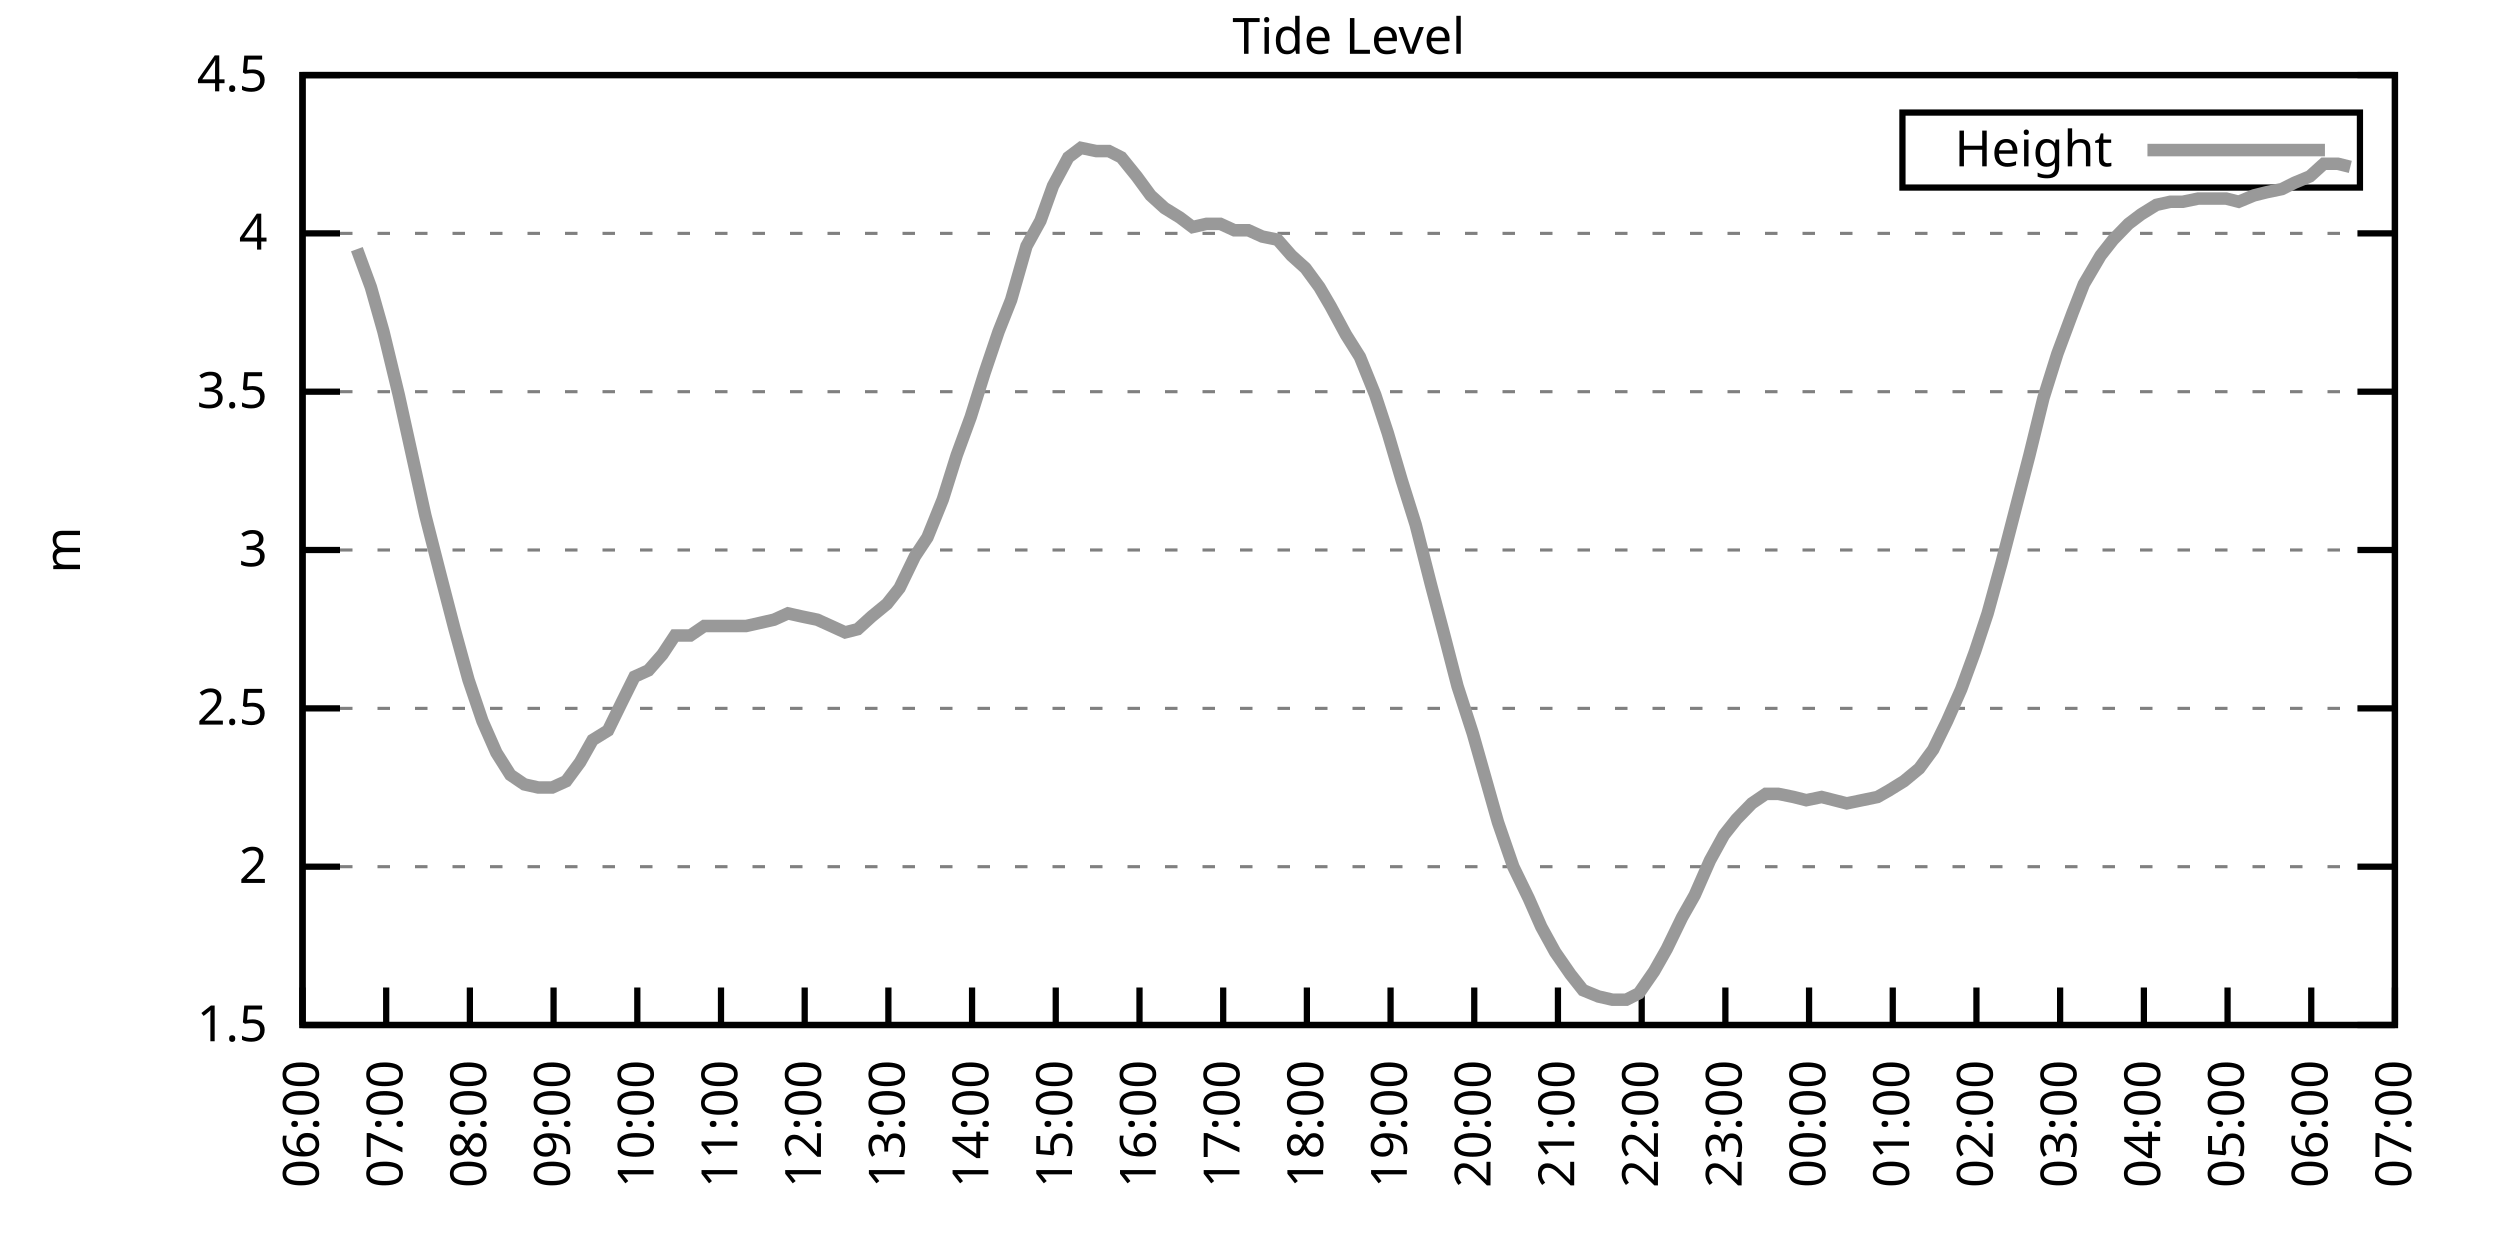
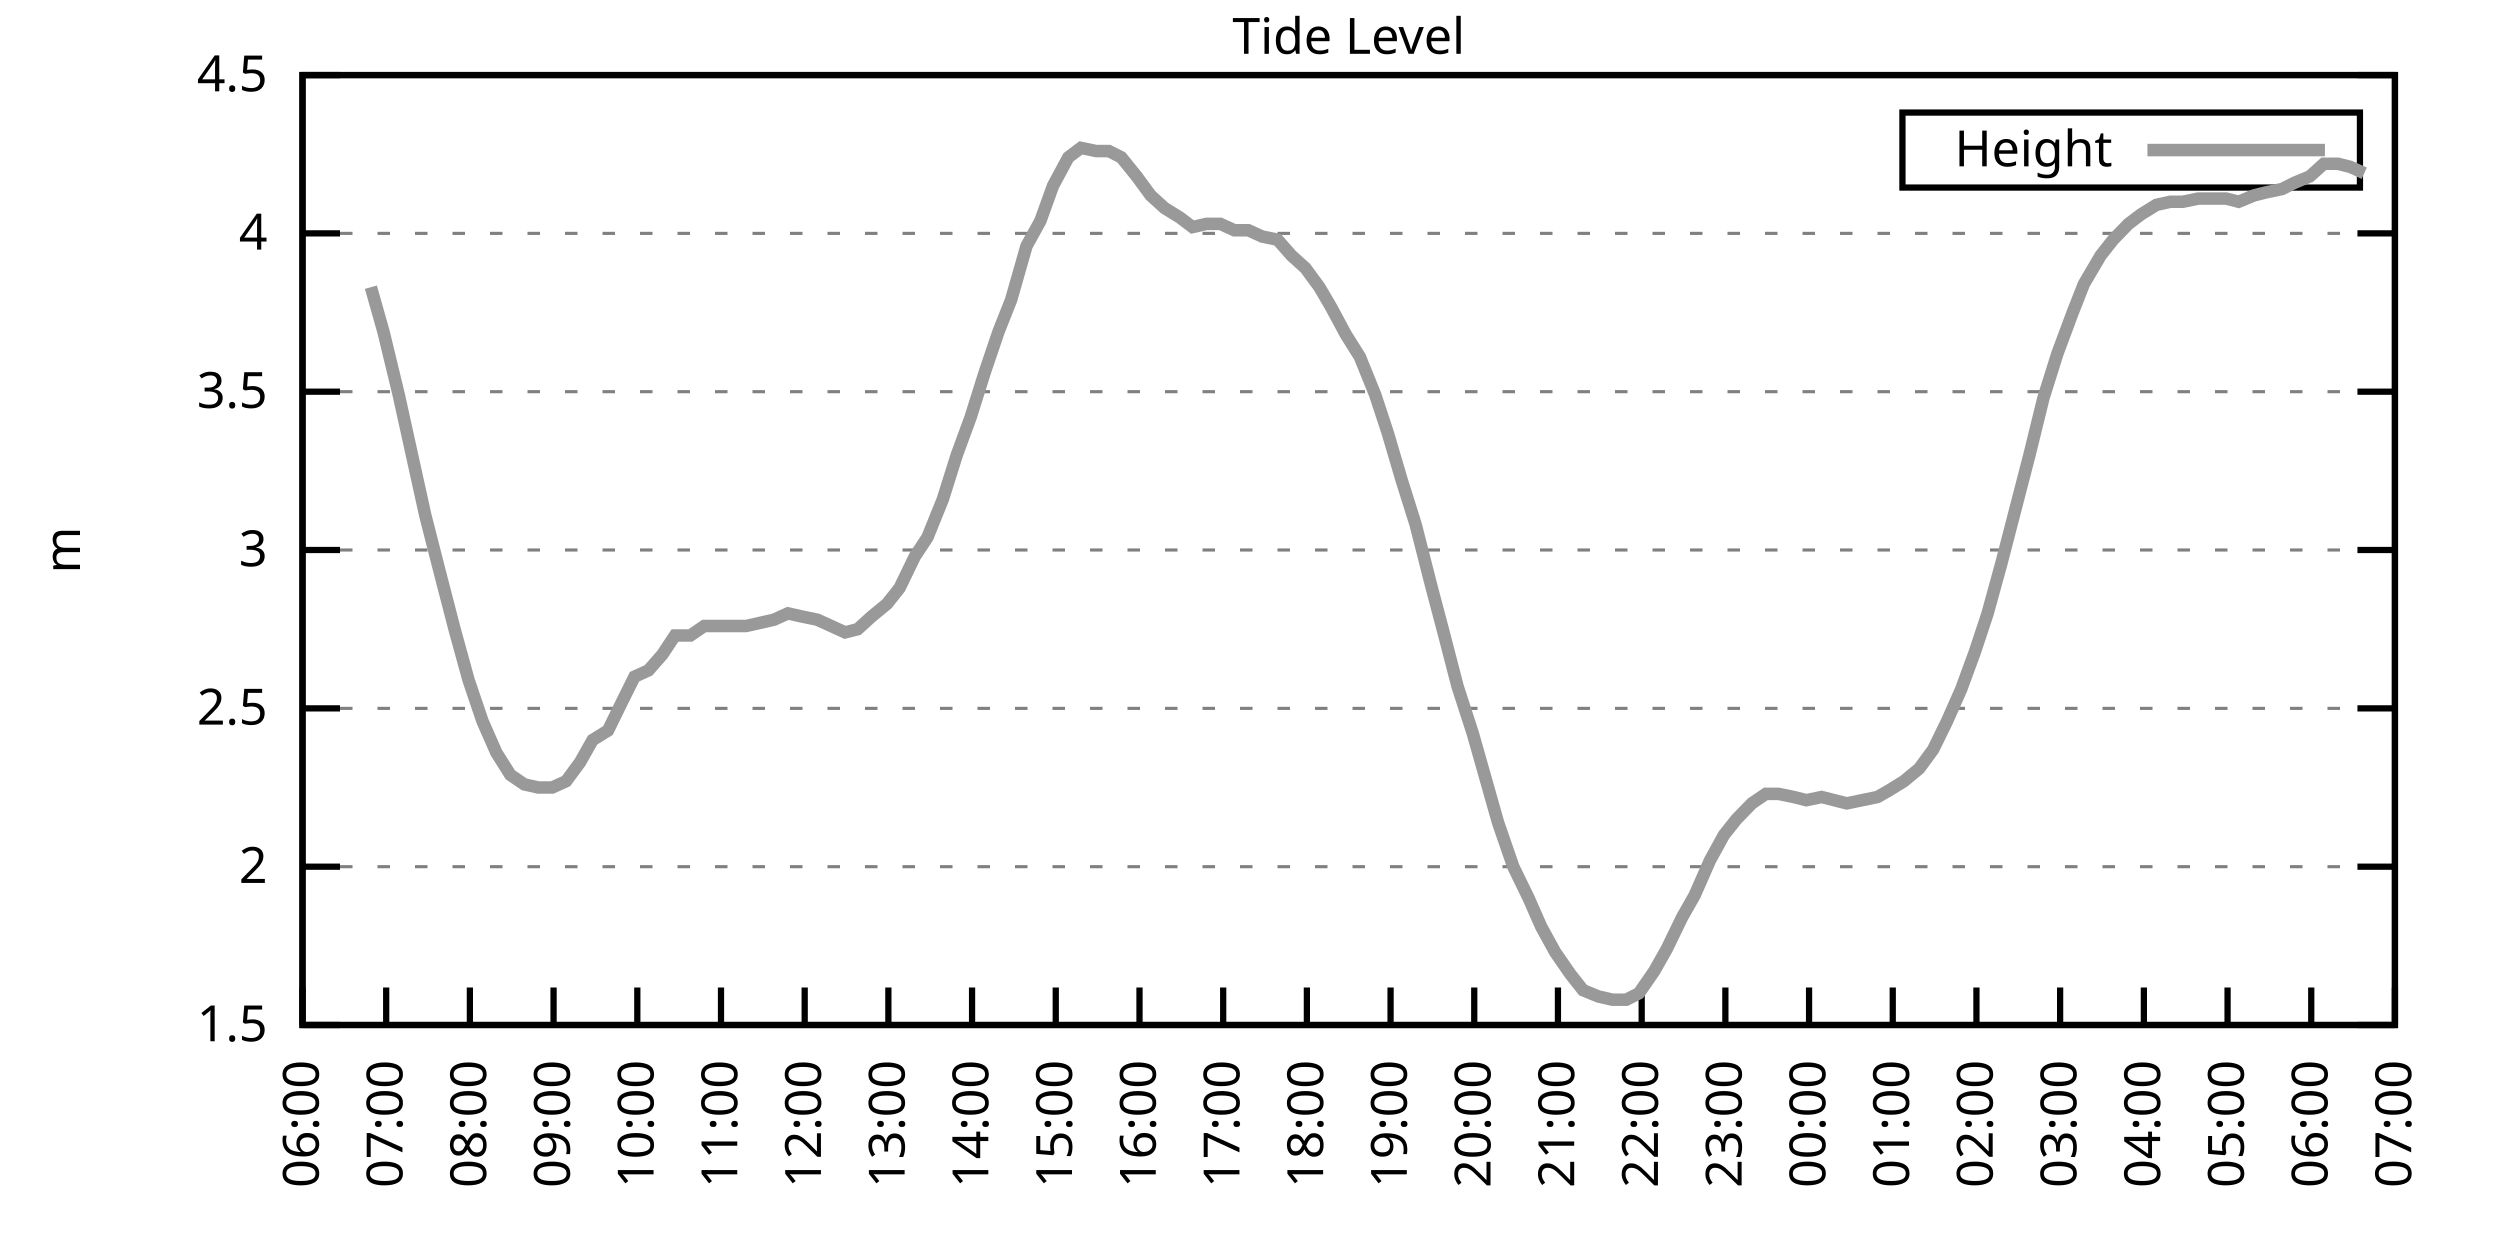
<svg xmlns="http://www.w3.org/2000/svg" xmlns:xlink="http://www.w3.org/1999/xlink" width="400" height="200" viewBox="0 0 400 200">
  <g id="gnuplot_canvas">
    <rect x="0" y="0" width="400" height="200" fill="none" />
    <defs>
      <circle id="gpDot" r="0.5" stroke-width="0.5" stroke="currentColor" />
      <path id="gpPt0" stroke-width="0.333" stroke="currentColor" d="M-1,0 h2 M0,-1 v2" />
      <path id="gpPt1" stroke-width="0.333" stroke="currentColor" d="M-1,-1 L1,1 M1,-1 L-1,1" />
      <path id="gpPt2" stroke-width="0.333" stroke="currentColor" d="M-1,0 L1,0 M0,-1 L0,1 M-1,-1 L1,1 M-1,1 L1,-1" />
      <rect id="gpPt3" stroke-width="0.333" stroke="currentColor" x="-1" y="-1" width="2" height="2" />
      <rect id="gpPt4" stroke-width="0.333" stroke="currentColor" fill="currentColor" x="-1" y="-1" width="2" height="2" />
      <circle id="gpPt5" stroke-width="0.333" stroke="currentColor" cx="0" cy="0" r="1" />
      <use xlink:href="#gpPt5" id="gpPt6" fill="currentColor" stroke="none" />
      <path id="gpPt7" stroke-width="0.333" stroke="currentColor" d="M0,-1.33 L-1.33,0.67 L1.33,0.67 z" />
      <use xlink:href="#gpPt7" id="gpPt8" fill="currentColor" stroke="none" />
      <use xlink:href="#gpPt7" id="gpPt9" stroke="currentColor" transform="rotate(180)" />
      <use xlink:href="#gpPt9" id="gpPt10" fill="currentColor" stroke="none" />
      <use xlink:href="#gpPt3" id="gpPt11" stroke="currentColor" transform="rotate(45)" />
      <use xlink:href="#gpPt11" id="gpPt12" fill="currentColor" stroke="none" />
      <path id="gpPt13" stroke-width="0.333" stroke="currentColor" d="M0,1.330 L1.265,0.411 L0.782,-1.067 L-0.782,-1.076 L-1.265,0.411 z" />
      <use xlink:href="#gpPt13" id="gpPt14" fill="currentColor" stroke="none" />
      <filter id="textbox" filterUnits="objectBoundingBox" x="0" y="0" height="1" width="1">
        <feFlood flood-color="white" flood-opacity="1" result="bgnd" />
        <feComposite in="SourceGraphic" in2="bgnd" operator="atop" />
      </filter>
      <filter id="greybox" filterUnits="objectBoundingBox" x="0" y="0" height="1" width="1">
        <feFlood flood-color="lightgrey" flood-opacity="1" result="grey" />
        <feComposite in="SourceGraphic" in2="grey" operator="atop" />
      </filter>
    </defs>
    <g fill="none" color="white" stroke="currentColor" stroke-width="1.00" stroke-linecap="butt" stroke-linejoin="miter">
</g>
    <g fill="none" color="black" stroke="currentColor" stroke-width="1.00" stroke-linecap="butt" stroke-linejoin="miter">
      <g stroke="none" shape-rendering="crispEdges">
        <polygon fill="rgb(255, 255, 255)" points="48.40,164.00 383.18,164.00 383.18,12.02 48.40,12.02 " />
      </g>
    </g>
    <g fill="none" color="black" stroke="currentColor" stroke-width="1.00" stroke-linecap="butt" stroke-linejoin="miter">
</g>
    <g fill="none" color="black" stroke="black" stroke-width="0.50" stroke-linecap="butt" stroke-linejoin="miter">
</g>
    <g fill="none" color="gray" stroke="currentColor" stroke-width="0.50" stroke-linecap="butt" stroke-linejoin="miter">
      <path stroke="gray" stroke-dasharray="2,4" class="gridline" d="M48.40,164.00 L383.19,164.00  " />
    </g>
    <g fill="none" color="gray" stroke="gray" stroke-width="1.00" stroke-linecap="butt" stroke-linejoin="miter">
</g>
    <g fill="none" color="black" stroke="currentColor" stroke-width="1.00" stroke-linecap="butt" stroke-linejoin="miter">
      <path stroke="black" d="M48.40,164.00 L54.40,164.00 M383.19,164.00 L377.19,164.00  " />
      <g transform="translate(42.80,166.60)" stroke="none" fill="black" font-family="Sans" font-size="8.00" text-anchor="end">
        <text>
          <tspan font-family="Sans"> 1.5</tspan>
        </text>
      </g>
    </g>
    <g fill="none" color="black" stroke="currentColor" stroke-width="1.00" stroke-linecap="butt" stroke-linejoin="miter">
</g>
    <g fill="none" color="black" stroke="black" stroke-width="0.50" stroke-linecap="butt" stroke-linejoin="miter">
</g>
    <g fill="none" color="gray" stroke="currentColor" stroke-width="0.50" stroke-linecap="butt" stroke-linejoin="miter">
      <path stroke="gray" stroke-dasharray="2,4" class="gridline" d="M48.40,138.67 L383.19,138.67  " />
    </g>
    <g fill="none" color="gray" stroke="gray" stroke-width="1.00" stroke-linecap="butt" stroke-linejoin="miter">
</g>
    <g fill="none" color="black" stroke="currentColor" stroke-width="1.00" stroke-linecap="butt" stroke-linejoin="miter">
      <path stroke="black" d="M48.40,138.67 L54.40,138.67 M383.19,138.67 L377.19,138.67  " />
      <g transform="translate(42.80,141.27)" stroke="none" fill="black" font-family="Sans" font-size="8.00" text-anchor="end">
        <text>
          <tspan font-family="Sans"> 2</tspan>
        </text>
      </g>
    </g>
    <g fill="none" color="black" stroke="currentColor" stroke-width="1.00" stroke-linecap="butt" stroke-linejoin="miter">
</g>
    <g fill="none" color="black" stroke="black" stroke-width="0.50" stroke-linecap="butt" stroke-linejoin="miter">
</g>
    <g fill="none" color="gray" stroke="currentColor" stroke-width="0.50" stroke-linecap="butt" stroke-linejoin="miter">
      <path stroke="gray" stroke-dasharray="2,4" class="gridline" d="M48.40,113.34 L383.19,113.34  " />
    </g>
    <g fill="none" color="gray" stroke="gray" stroke-width="1.00" stroke-linecap="butt" stroke-linejoin="miter">
</g>
    <g fill="none" color="black" stroke="currentColor" stroke-width="1.00" stroke-linecap="butt" stroke-linejoin="miter">
      <path stroke="black" d="M48.40,113.34 L54.40,113.34 M383.19,113.34 L377.19,113.34  " />
      <g transform="translate(42.80,115.94)" stroke="none" fill="black" font-family="Sans" font-size="8.00" text-anchor="end">
        <text>
          <tspan font-family="Sans"> 2.5</tspan>
        </text>
      </g>
    </g>
    <g fill="none" color="black" stroke="currentColor" stroke-width="1.00" stroke-linecap="butt" stroke-linejoin="miter">
</g>
    <g fill="none" color="black" stroke="black" stroke-width="0.50" stroke-linecap="butt" stroke-linejoin="miter">
</g>
    <g fill="none" color="gray" stroke="currentColor" stroke-width="0.50" stroke-linecap="butt" stroke-linejoin="miter">
      <path stroke="gray" stroke-dasharray="2,4" class="gridline" d="M48.40,88.00 L383.19,88.00  " />
    </g>
    <g fill="none" color="gray" stroke="gray" stroke-width="1.00" stroke-linecap="butt" stroke-linejoin="miter">
</g>
    <g fill="none" color="black" stroke="currentColor" stroke-width="1.00" stroke-linecap="butt" stroke-linejoin="miter">
      <path stroke="black" d="M48.40,88.00 L54.40,88.00 M383.19,88.00 L377.19,88.00  " />
      <g transform="translate(42.80,90.60)" stroke="none" fill="black" font-family="Sans" font-size="8.00" text-anchor="end">
        <text>
          <tspan font-family="Sans"> 3</tspan>
        </text>
      </g>
    </g>
    <g fill="none" color="black" stroke="currentColor" stroke-width="1.00" stroke-linecap="butt" stroke-linejoin="miter">
</g>
    <g fill="none" color="black" stroke="black" stroke-width="0.50" stroke-linecap="butt" stroke-linejoin="miter">
</g>
    <g fill="none" color="gray" stroke="currentColor" stroke-width="0.50" stroke-linecap="butt" stroke-linejoin="miter">
      <path stroke="gray" stroke-dasharray="2,4" class="gridline" d="M48.40,62.67 L383.19,62.67  " />
    </g>
    <g fill="none" color="gray" stroke="gray" stroke-width="1.00" stroke-linecap="butt" stroke-linejoin="miter">
</g>
    <g fill="none" color="black" stroke="currentColor" stroke-width="1.00" stroke-linecap="butt" stroke-linejoin="miter">
      <path stroke="black" d="M48.40,62.67 L54.40,62.67 M383.19,62.67 L377.19,62.67  " />
      <g transform="translate(42.80,65.27)" stroke="none" fill="black" font-family="Sans" font-size="8.00" text-anchor="end">
        <text>
          <tspan font-family="Sans"> 3.5</tspan>
        </text>
      </g>
    </g>
    <g fill="none" color="black" stroke="currentColor" stroke-width="1.00" stroke-linecap="butt" stroke-linejoin="miter">
</g>
    <g fill="none" color="black" stroke="black" stroke-width="0.50" stroke-linecap="butt" stroke-linejoin="miter">
</g>
    <g fill="none" color="gray" stroke="currentColor" stroke-width="0.50" stroke-linecap="butt" stroke-linejoin="miter">
      <path stroke="gray" stroke-dasharray="2,4" class="gridline" d="M48.40,37.34 L383.19,37.34  " />
    </g>
    <g fill="none" color="gray" stroke="gray" stroke-width="1.00" stroke-linecap="butt" stroke-linejoin="miter">
</g>
    <g fill="none" color="black" stroke="currentColor" stroke-width="1.00" stroke-linecap="butt" stroke-linejoin="miter">
      <path stroke="black" d="M48.40,37.34 L54.40,37.34 M383.19,37.34 L377.19,37.34  " />
      <g transform="translate(42.80,39.94)" stroke="none" fill="black" font-family="Sans" font-size="8.00" text-anchor="end">
        <text>
          <tspan font-family="Sans"> 4</tspan>
        </text>
      </g>
    </g>
    <g fill="none" color="black" stroke="currentColor" stroke-width="1.00" stroke-linecap="butt" stroke-linejoin="miter">
</g>
    <g fill="none" color="black" stroke="black" stroke-width="0.50" stroke-linecap="butt" stroke-linejoin="miter">
</g>
    <g fill="none" color="gray" stroke="currentColor" stroke-width="0.50" stroke-linecap="butt" stroke-linejoin="miter">
      <path stroke="gray" stroke-dasharray="2,4" class="gridline" d="M48.40,12.01 L383.19,12.01  " />
    </g>
    <g fill="none" color="gray" stroke="gray" stroke-width="1.00" stroke-linecap="butt" stroke-linejoin="miter">
</g>
    <g fill="none" color="black" stroke="currentColor" stroke-width="1.00" stroke-linecap="butt" stroke-linejoin="miter">
      <path stroke="black" d="M48.40,12.01 L54.40,12.01 M383.19,12.01 L377.19,12.01  " />
      <g transform="translate(42.80,14.61)" stroke="none" fill="black" font-family="Sans" font-size="8.00" text-anchor="end">
        <text>
          <tspan font-family="Sans"> 4.5</tspan>
        </text>
      </g>
    </g>
    <g fill="none" color="black" stroke="currentColor" stroke-width="1.00" stroke-linecap="butt" stroke-linejoin="miter">
      <path stroke="black" d="M48.40,164.00 L48.40,158.00  " />
      <g transform="translate(51.00,169.60) rotate(270.00)" stroke="none" fill="black" font-family="Sans" font-size="8.00" text-anchor="end">
        <text>
          <tspan font-family="Sans">06:00</tspan>
        </text>
      </g>
    </g>
    <g fill="none" color="black" stroke="currentColor" stroke-width="1.00" stroke-linecap="butt" stroke-linejoin="miter">
      <path stroke="black" d="M61.79,164.00 L61.79,158.00  " />
      <g transform="translate(64.39,169.60) rotate(270.00)" stroke="none" fill="black" font-family="Sans" font-size="8.00" text-anchor="end">
        <text>
          <tspan font-family="Sans">07:00</tspan>
        </text>
      </g>
    </g>
    <g fill="none" color="black" stroke="currentColor" stroke-width="1.00" stroke-linecap="butt" stroke-linejoin="miter">
      <path stroke="black" d="M75.18,164.00 L75.18,158.00  " />
      <g transform="translate(77.78,169.60) rotate(270.00)" stroke="none" fill="black" font-family="Sans" font-size="8.00" text-anchor="end">
        <text>
          <tspan font-family="Sans">08:00</tspan>
        </text>
      </g>
    </g>
    <g fill="none" color="black" stroke="currentColor" stroke-width="1.00" stroke-linecap="butt" stroke-linejoin="miter">
      <path stroke="black" d="M88.57,164.00 L88.57,158.00  " />
      <g transform="translate(91.17,169.60) rotate(270.00)" stroke="none" fill="black" font-family="Sans" font-size="8.00" text-anchor="end">
        <text>
          <tspan font-family="Sans">09:00</tspan>
        </text>
      </g>
    </g>
    <g fill="none" color="black" stroke="currentColor" stroke-width="1.00" stroke-linecap="butt" stroke-linejoin="miter">
      <path stroke="black" d="M101.97,164.00 L101.97,158.00  " />
      <g transform="translate(104.57,169.60) rotate(270.00)" stroke="none" fill="black" font-family="Sans" font-size="8.00" text-anchor="end">
        <text>
          <tspan font-family="Sans">10:00</tspan>
        </text>
      </g>
    </g>
    <g fill="none" color="black" stroke="currentColor" stroke-width="1.00" stroke-linecap="butt" stroke-linejoin="miter">
      <path stroke="black" d="M115.36,164.00 L115.36,158.00  " />
      <g transform="translate(117.96,169.60) rotate(270.00)" stroke="none" fill="black" font-family="Sans" font-size="8.00" text-anchor="end">
        <text>
          <tspan font-family="Sans">11:00</tspan>
        </text>
      </g>
    </g>
    <g fill="none" color="black" stroke="currentColor" stroke-width="1.00" stroke-linecap="butt" stroke-linejoin="miter">
      <path stroke="black" d="M128.75,164.00 L128.75,158.00  " />
      <g transform="translate(131.35,169.60) rotate(270.00)" stroke="none" fill="black" font-family="Sans" font-size="8.00" text-anchor="end">
        <text>
          <tspan font-family="Sans">12:00</tspan>
        </text>
      </g>
    </g>
    <g fill="none" color="black" stroke="currentColor" stroke-width="1.00" stroke-linecap="butt" stroke-linejoin="miter">
      <path stroke="black" d="M142.14,164.00 L142.14,158.00  " />
      <g transform="translate(144.74,169.60) rotate(270.00)" stroke="none" fill="black" font-family="Sans" font-size="8.00" text-anchor="end">
        <text>
          <tspan font-family="Sans">13:00</tspan>
        </text>
      </g>
    </g>
    <g fill="none" color="black" stroke="currentColor" stroke-width="1.00" stroke-linecap="butt" stroke-linejoin="miter">
      <path stroke="black" d="M155.53,164.00 L155.53,158.00  " />
      <g transform="translate(158.13,169.60) rotate(270.00)" stroke="none" fill="black" font-family="Sans" font-size="8.00" text-anchor="end">
        <text>
          <tspan font-family="Sans">14:00</tspan>
        </text>
      </g>
    </g>
    <g fill="none" color="black" stroke="currentColor" stroke-width="1.00" stroke-linecap="butt" stroke-linejoin="miter">
      <path stroke="black" d="M168.92,164.00 L168.92,158.00  " />
      <g transform="translate(171.52,169.60) rotate(270.00)" stroke="none" fill="black" font-family="Sans" font-size="8.00" text-anchor="end">
        <text>
          <tspan font-family="Sans">15:00</tspan>
        </text>
      </g>
    </g>
    <g fill="none" color="black" stroke="currentColor" stroke-width="1.00" stroke-linecap="butt" stroke-linejoin="miter">
      <path stroke="black" d="M182.32,164.00 L182.32,158.00  " />
      <g transform="translate(184.92,169.60) rotate(270.00)" stroke="none" fill="black" font-family="Sans" font-size="8.00" text-anchor="end">
        <text>
          <tspan font-family="Sans">16:00</tspan>
        </text>
      </g>
    </g>
    <g fill="none" color="black" stroke="currentColor" stroke-width="1.00" stroke-linecap="butt" stroke-linejoin="miter">
      <path stroke="black" d="M195.71,164.00 L195.71,158.00  " />
      <g transform="translate(198.31,169.60) rotate(270.00)" stroke="none" fill="black" font-family="Sans" font-size="8.00" text-anchor="end">
        <text>
          <tspan font-family="Sans">17:00</tspan>
        </text>
      </g>
    </g>
    <g fill="none" color="black" stroke="currentColor" stroke-width="1.00" stroke-linecap="butt" stroke-linejoin="miter">
      <path stroke="black" d="M209.10,164.00 L209.10,158.00  " />
      <g transform="translate(211.70,169.60) rotate(270.00)" stroke="none" fill="black" font-family="Sans" font-size="8.00" text-anchor="end">
        <text>
          <tspan font-family="Sans">18:00</tspan>
        </text>
      </g>
    </g>
    <g fill="none" color="black" stroke="currentColor" stroke-width="1.00" stroke-linecap="butt" stroke-linejoin="miter">
      <path stroke="black" d="M222.49,164.00 L222.49,158.00  " />
      <g transform="translate(225.09,169.60) rotate(270.00)" stroke="none" fill="black" font-family="Sans" font-size="8.00" text-anchor="end">
        <text>
          <tspan font-family="Sans">19:00</tspan>
        </text>
      </g>
    </g>
    <g fill="none" color="black" stroke="currentColor" stroke-width="1.00" stroke-linecap="butt" stroke-linejoin="miter">
      <path stroke="black" d="M235.88,164.00 L235.88,158.00  " />
      <g transform="translate(238.48,169.60) rotate(270.00)" stroke="none" fill="black" font-family="Sans" font-size="8.00" text-anchor="end">
        <text>
          <tspan font-family="Sans">20:00</tspan>
        </text>
      </g>
    </g>
    <g fill="none" color="black" stroke="currentColor" stroke-width="1.00" stroke-linecap="butt" stroke-linejoin="miter">
      <path stroke="black" d="M249.27,164.00 L249.27,158.00  " />
      <g transform="translate(251.87,169.60) rotate(270.00)" stroke="none" fill="black" font-family="Sans" font-size="8.00" text-anchor="end">
        <text>
          <tspan font-family="Sans">21:00</tspan>
        </text>
      </g>
    </g>
    <g fill="none" color="black" stroke="currentColor" stroke-width="1.00" stroke-linecap="butt" stroke-linejoin="miter">
      <path stroke="black" d="M262.67,164.00 L262.67,158.00  " />
      <g transform="translate(265.27,169.60) rotate(270.00)" stroke="none" fill="black" font-family="Sans" font-size="8.00" text-anchor="end">
        <text>
          <tspan font-family="Sans">22:00</tspan>
        </text>
      </g>
    </g>
    <g fill="none" color="black" stroke="currentColor" stroke-width="1.00" stroke-linecap="butt" stroke-linejoin="miter">
      <path stroke="black" d="M276.06,164.00 L276.06,158.00  " />
      <g transform="translate(278.66,169.60) rotate(270.00)" stroke="none" fill="black" font-family="Sans" font-size="8.00" text-anchor="end">
        <text>
          <tspan font-family="Sans">23:00</tspan>
        </text>
      </g>
    </g>
    <g fill="none" color="black" stroke="currentColor" stroke-width="1.00" stroke-linecap="butt" stroke-linejoin="miter">
      <path stroke="black" d="M289.45,164.00 L289.45,158.00  " />
      <g transform="translate(292.05,169.60) rotate(270.00)" stroke="none" fill="black" font-family="Sans" font-size="8.00" text-anchor="end">
        <text>
          <tspan font-family="Sans">00:00</tspan>
        </text>
      </g>
    </g>
    <g fill="none" color="black" stroke="currentColor" stroke-width="1.00" stroke-linecap="butt" stroke-linejoin="miter">
      <path stroke="black" d="M302.84,164.00 L302.84,158.00  " />
      <g transform="translate(305.44,169.60) rotate(270.00)" stroke="none" fill="black" font-family="Sans" font-size="8.00" text-anchor="end">
        <text>
          <tspan font-family="Sans">01:00</tspan>
        </text>
      </g>
    </g>
    <g fill="none" color="black" stroke="currentColor" stroke-width="1.00" stroke-linecap="butt" stroke-linejoin="miter">
      <path stroke="black" d="M316.23,164.00 L316.23,158.00  " />
      <g transform="translate(318.83,169.60) rotate(270.00)" stroke="none" fill="black" font-family="Sans" font-size="8.00" text-anchor="end">
        <text>
          <tspan font-family="Sans">02:00</tspan>
        </text>
      </g>
    </g>
    <g fill="none" color="black" stroke="currentColor" stroke-width="1.00" stroke-linecap="butt" stroke-linejoin="miter">
      <path stroke="black" d="M329.62,164.00 L329.62,158.00  " />
      <g transform="translate(332.22,169.60) rotate(270.00)" stroke="none" fill="black" font-family="Sans" font-size="8.00" text-anchor="end">
        <text>
          <tspan font-family="Sans">03:00</tspan>
        </text>
      </g>
    </g>
    <g fill="none" color="black" stroke="currentColor" stroke-width="1.00" stroke-linecap="butt" stroke-linejoin="miter">
      <path stroke="black" d="M343.02,164.00 L343.02,158.00  " />
      <g transform="translate(345.62,169.60) rotate(270.00)" stroke="none" fill="black" font-family="Sans" font-size="8.00" text-anchor="end">
        <text>
          <tspan font-family="Sans">04:00</tspan>
        </text>
      </g>
    </g>
    <g fill="none" color="black" stroke="currentColor" stroke-width="1.00" stroke-linecap="butt" stroke-linejoin="miter">
      <path stroke="black" d="M356.41,164.00 L356.41,158.00  " />
      <g transform="translate(359.01,169.60) rotate(270.00)" stroke="none" fill="black" font-family="Sans" font-size="8.00" text-anchor="end">
        <text>
          <tspan font-family="Sans">05:00</tspan>
        </text>
      </g>
    </g>
    <g fill="none" color="black" stroke="currentColor" stroke-width="1.00" stroke-linecap="butt" stroke-linejoin="miter">
      <path stroke="black" d="M369.80,164.00 L369.80,158.00  " />
      <g transform="translate(372.40,169.60) rotate(270.00)" stroke="none" fill="black" font-family="Sans" font-size="8.00" text-anchor="end">
        <text>
          <tspan font-family="Sans">06:00</tspan>
        </text>
      </g>
    </g>
    <g fill="none" color="black" stroke="currentColor" stroke-width="1.00" stroke-linecap="butt" stroke-linejoin="miter">
      <path stroke="black" d="M383.19,164.00 L383.19,158.00  " />
      <g transform="translate(385.79,169.60) rotate(270.00)" stroke="none" fill="black" font-family="Sans" font-size="8.00" text-anchor="end">
        <text>
          <tspan font-family="Sans">07:00</tspan>
        </text>
      </g>
    </g>
    <g fill="none" color="black" stroke="currentColor" stroke-width="1.00" stroke-linecap="butt" stroke-linejoin="miter">
</g>
    <g fill="none" color="black" stroke="currentColor" stroke-width="1.00" stroke-linecap="butt" stroke-linejoin="miter">
      <path stroke="black" d="M48.40,12.01 L48.40,164.00 L383.19,164.00 L383.19,12.01 L48.40,12.01 Z  " />
    </g>
    <g fill="none" color="black" stroke="currentColor" stroke-width="1.00" stroke-linecap="butt" stroke-linejoin="miter">
</g>
    <g fill="none" color="black" stroke="currentColor" stroke-width="1.00" stroke-linecap="butt" stroke-linejoin="miter">
      <path stroke="black" d="M304.39,30.01 L304.39,18.01 L377.59,18.01 L377.59,30.01 L304.39,30.01 Z  " />
    </g>
    <g id="Tide_level_plot_1">
      <g fill="none" color="white" stroke="black" stroke-width="2.00" stroke-linecap="butt" stroke-linejoin="miter">
</g>
      <g fill="none" color="black" stroke="currentColor" stroke-width="2.00" stroke-linecap="butt" stroke-linejoin="miter">
        <g transform="translate(337.99,26.61)" stroke="none" fill="black" font-family="Sans" font-size="8.00" text-anchor="end">
          <text>
            <tspan font-family="Sans">Height</tspan>
          </text>
        </g>
      </g>
      <g fill="none" color="black" stroke="currentColor" stroke-width="2.00" stroke-linecap="butt" stroke-linejoin="miter">
-         <path stroke="rgb(153, 153, 153)" d="M343.59,24.01 L371.99,24.01 M57.10,39.87 L59.34,45.95 L61.35,53.05 L63.80,63.18 L68.04,82.43 L70.50,92.06   L72.73,100.67 L74.96,108.78 L77.19,115.36 L79.42,120.43 L81.66,123.98 L83.89,125.50 L86.12,126.00 L88.35,126.00   L90.58,124.99 L92.82,121.95 L94.82,118.40 L97.28,116.88 L99.51,112.32 L101.52,108.27 L103.75,107.26 L105.98,104.72   L107.99,101.68 L110.45,101.68 L112.68,100.16 L114.91,100.16 L117.14,100.16 L119.38,100.16 L121.61,99.66 L123.84,99.15   L126.07,98.14 L128.30,98.64 L130.76,99.15 L132.99,100.16 L135.22,101.18 L137.23,100.67 L139.46,98.64 L141.92,96.62   L143.93,94.08 L146.38,89.02 L148.39,85.98 L150.85,79.90 L153.08,72.81 L155.31,66.73 L157.54,59.63 L159.77,53.05   L161.78,47.98 L164.24,39.37 L166.47,35.32 L168.48,29.74 L170.93,25.18 L172.94,23.66 L175.40,24.17 L177.41,24.17   L179.41,25.18 L181.87,28.22 L184.10,31.26 L186.33,33.29 L188.79,34.81 L190.80,36.33 L193.03,35.82 L195.26,35.82   L197.49,36.84 L199.73,36.84 L201.96,37.85 L204.41,38.35 L206.64,40.89 L208.88,42.91 L211.11,45.95 L212.89,48.99   L215.35,53.55 L217.58,57.10 L220.04,63.18 L222.04,69.26 L224.28,76.86 L226.51,83.95 L228.96,93.58 L230.97,101.18   L233.20,109.79 L235.66,117.39 L237.67,124.48 L239.68,131.58 L242.13,138.67 L244.59,143.73 L246.60,148.29 L248.83,152.35   L251.28,155.89 L253.29,158.43 L255.75,159.44 L257.98,159.95 L260.21,159.95 L262.22,158.93 L264.67,155.39 L266.68,151.84   L269.14,146.77 L271.15,143.23 L273.60,137.66 L275.83,133.60 L277.84,131.07 L280.30,128.54 L282.53,127.02 L284.54,127.02   L286.99,127.52 L289.00,128.03 L291.46,127.52 L293.47,128.03 L295.48,128.54 L297.93,128.03 L300.39,127.52 L302.17,126.51   L304.63,124.99 L307.08,122.96 L309.31,119.92 L311.54,115.36 L313.78,110.30 L316.01,104.22 L318.02,98.14 L320.25,90.03   L322.48,81.42 L324.71,72.81 L326.95,63.69 L329.18,56.59 L331.63,50.01 L333.42,45.45 L336.10,40.89 L338.10,38.35   L340.56,35.82 L342.57,34.30 L345.02,32.78 L347.26,32.28 L349.26,32.28 L351.72,31.77 L353.95,31.77 L356.18,31.77   L358.19,32.28 L360.65,31.26 L362.66,30.76 L365.11,30.25 L367.12,29.24 L369.58,28.22 L371.81,26.20 L374.04,26.20   L376.05,26.70  " />
+         <path stroke="rgb(153, 153, 153)" d="M343.59,24.01 L371.99,24.01 M59.34,45.95 L61.35,53.05 L63.80,63.18 L68.04,82.43 L70.50,92.06 L72.73,100.67   L74.96,108.78 L77.19,115.36 L79.42,120.43 L81.66,123.98 L83.89,125.50 L86.12,126.00 L88.35,126.00 L90.58,124.99   L92.82,121.95 L94.82,118.40 L97.28,116.88 L99.51,112.32 L101.52,108.27 L103.75,107.26 L105.98,104.72 L107.99,101.68   L110.45,101.68 L112.68,100.16 L114.91,100.16 L117.14,100.16 L119.38,100.16 L121.61,99.66 L123.84,99.15 L126.07,98.14   L128.30,98.64 L130.76,99.15 L132.99,100.16 L135.22,101.18 L137.23,100.67 L139.46,98.64 L141.92,96.62 L143.93,94.08   L146.38,89.02 L148.39,85.98 L150.85,79.90 L153.08,72.81 L155.31,66.73 L157.54,59.63 L159.77,53.05 L161.78,47.98   L164.24,39.37 L166.47,35.32 L168.48,29.74 L170.93,25.18 L172.94,23.66 L175.40,24.17 L177.41,24.17 L179.41,25.18   L181.87,28.22 L184.10,31.26 L186.33,33.29 L188.79,34.81 L190.80,36.33 L193.03,35.82 L195.26,35.82 L197.49,36.84   L199.73,36.84 L201.96,37.85 L204.41,38.35 L206.64,40.89 L208.88,42.91 L211.11,45.95 L212.89,48.99 L215.35,53.55   L217.58,57.10 L220.04,63.18 L222.04,69.26 L224.28,76.86 L226.51,83.95 L228.96,93.58 L230.97,101.18 L233.20,109.79   L235.66,117.39 L237.67,124.48 L239.68,131.58 L242.13,138.67 L244.59,143.73 L246.60,148.29 L248.83,152.35 L251.28,155.89   L253.29,158.43 L255.75,159.44 L257.98,159.95 L260.21,159.95 L262.22,158.93 L264.67,155.39 L266.68,151.84 L269.14,146.77   L271.15,143.23 L273.60,137.66 L275.83,133.60 L277.84,131.07 L280.30,128.54 L282.53,127.02 L284.54,127.02 L286.99,127.52   L289.00,128.03 L291.46,127.52 L293.47,128.03 L295.48,128.54 L297.93,128.03 L300.39,127.52 L302.17,126.51 L304.63,124.99   L307.08,122.96 L309.31,119.92 L311.54,115.36 L313.78,110.30 L316.01,104.22 L318.02,98.14 L320.25,90.03 L322.48,81.42   L324.71,72.81 L326.95,63.69 L329.18,56.59 L331.63,50.01 L333.42,45.45 L336.10,40.89 L338.10,38.35 L340.56,35.82   L342.57,34.30 L345.02,32.78 L347.26,32.28 L349.26,32.28 L351.72,31.77 L353.95,31.77 L356.18,31.77 L358.19,32.28   L360.65,31.26 L362.66,30.76 L365.11,30.25 L367.12,29.24 L369.58,28.22 L371.81,26.20 L374.04,26.20 L376.05,26.70   L378.28,27.72  " />
      </g>
    </g>
    <g fill="none" color="black" stroke="currentColor" stroke-width="2.00" stroke-linecap="butt" stroke-linejoin="miter">
</g>
    <g fill="none" color="black" stroke="black" stroke-width="1.00" stroke-linecap="butt" stroke-linejoin="miter">
</g>
    <g fill="none" color="black" stroke="currentColor" stroke-width="1.00" stroke-linecap="butt" stroke-linejoin="miter">
      <path stroke="black" d="M48.40,12.01 L48.40,164.00 L383.19,164.00 L383.19,12.01 L48.40,12.01 Z  " />
      <g transform="translate(12.80,88.01) rotate(270.00)" stroke="none" fill="black" font-family="Sans" font-size="8.00" text-anchor="middle">
        <text>
          <tspan font-family="Sans">m</tspan>
        </text>
      </g>
    </g>
    <g fill="none" color="black" stroke="currentColor" stroke-width="1.00" stroke-linecap="butt" stroke-linejoin="miter">
</g>
    <g fill="none" color="black" stroke="currentColor" stroke-width="1.00" stroke-linecap="butt" stroke-linejoin="miter">
      <g transform="translate(215.79,8.61)" stroke="none" fill="black" font-family="Sans" font-size="8.00" text-anchor="middle">
        <text>
          <tspan font-family="Sans">Tide Level</tspan>
        </text>
      </g>
    </g>
    <g fill="none" color="black" stroke="currentColor" stroke-width="1.00" stroke-linecap="butt" stroke-linejoin="miter">
</g>
  </g>
</svg>
